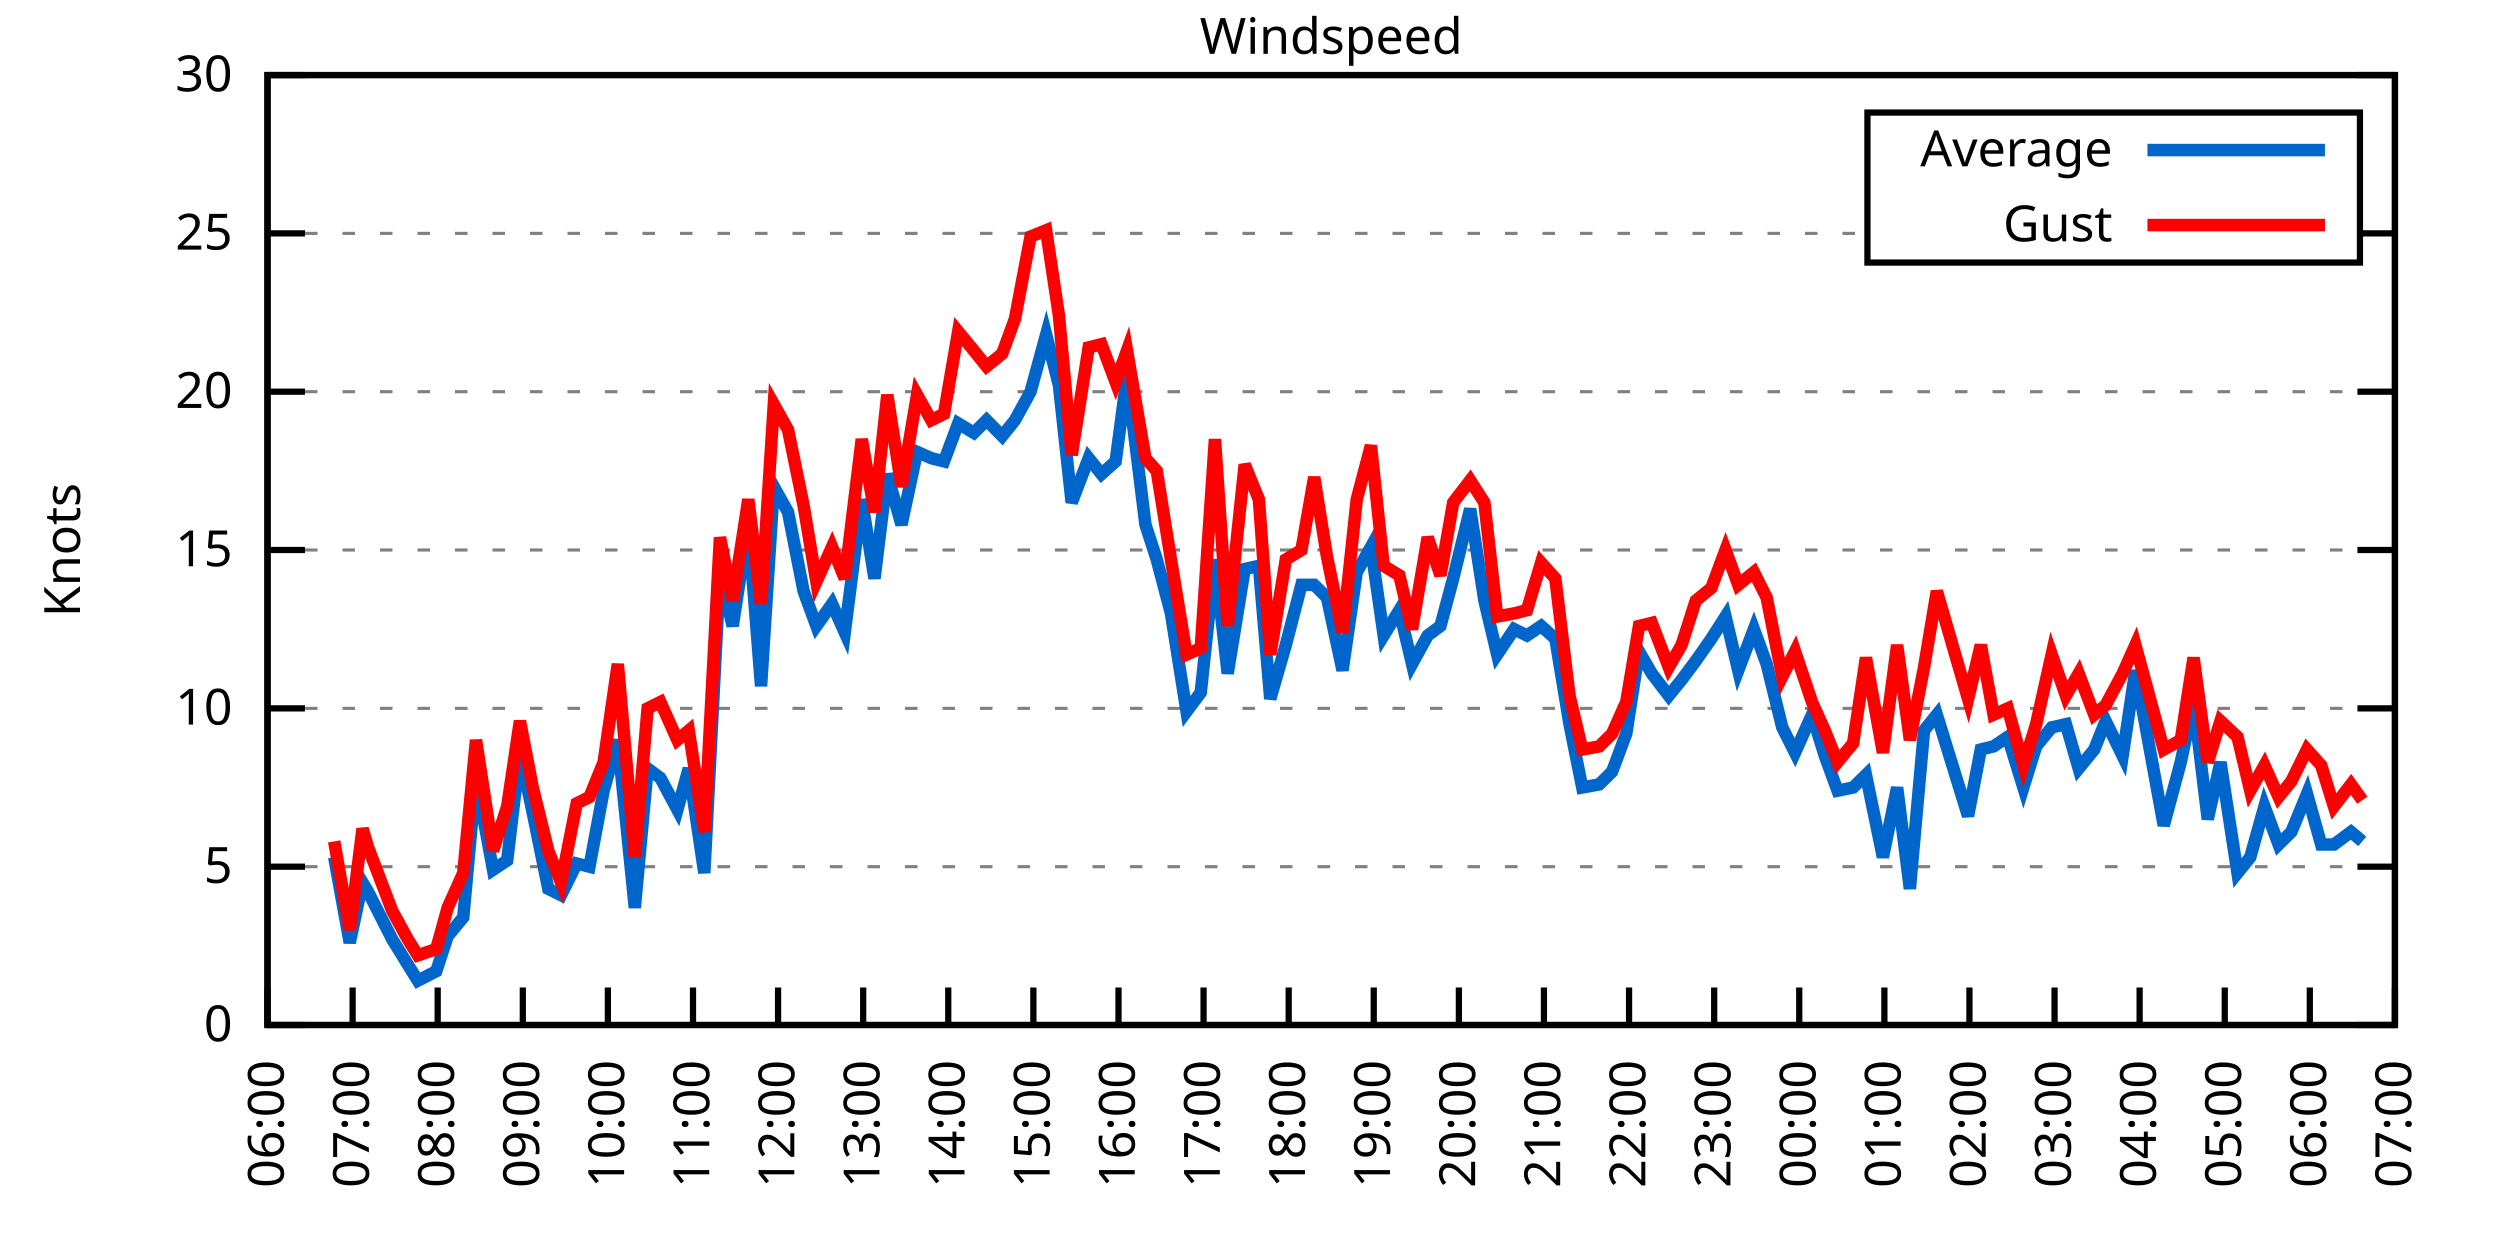
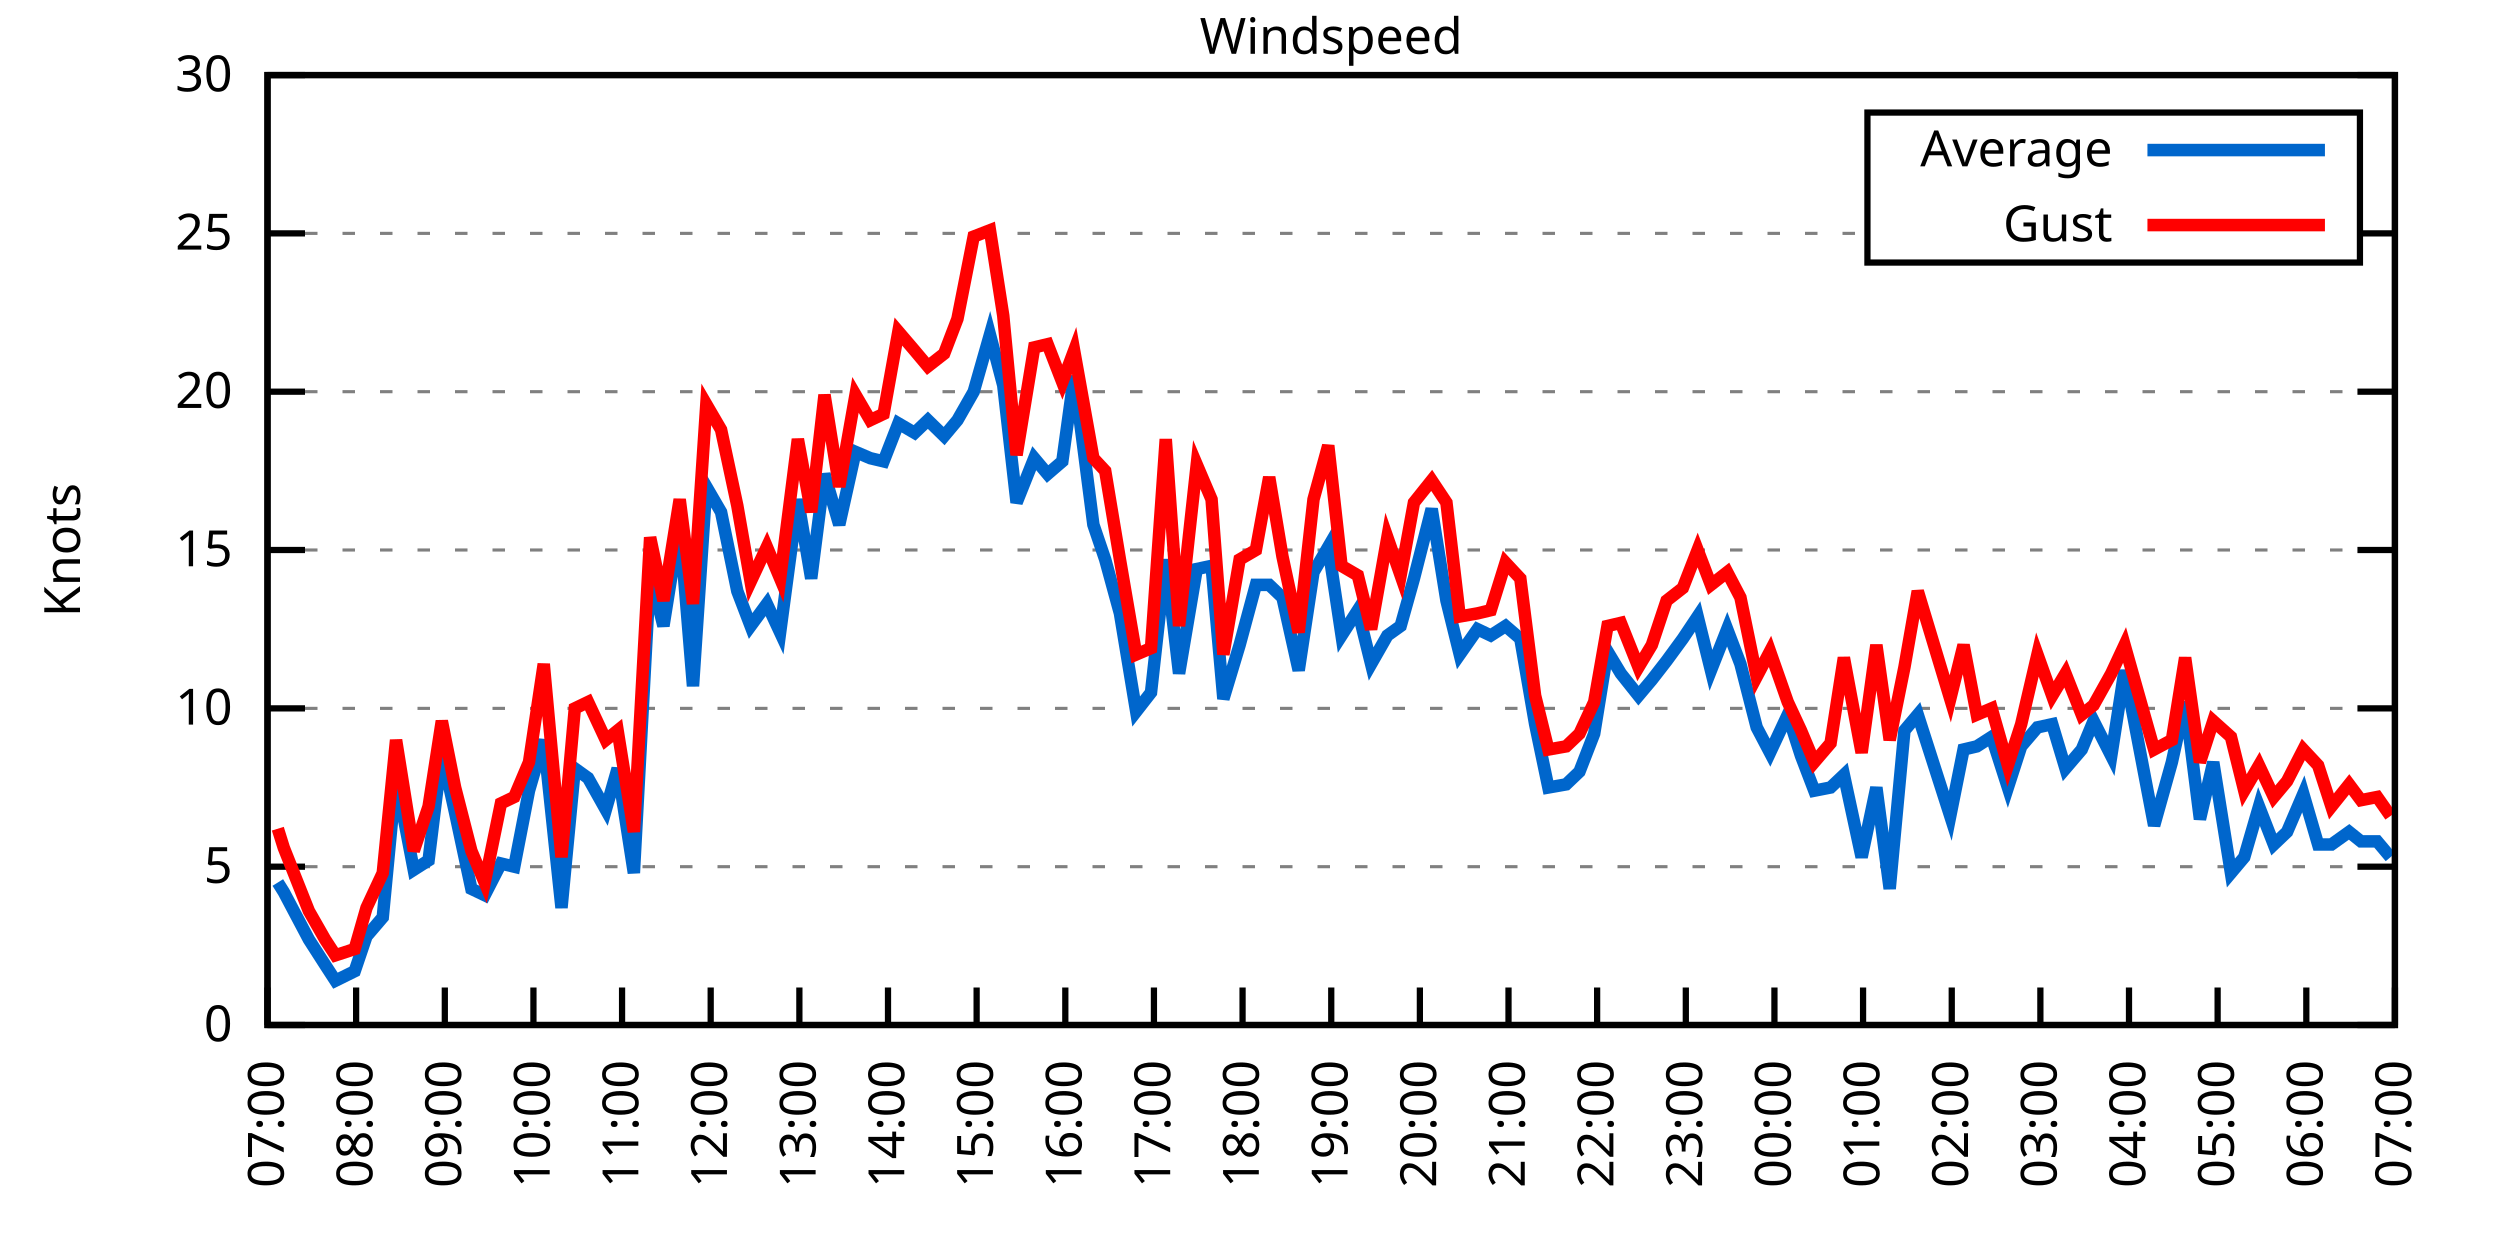
<svg xmlns="http://www.w3.org/2000/svg" xmlns:xlink="http://www.w3.org/1999/xlink" width="400" height="200" viewBox="0 0 400 200">
  <g id="gnuplot_canvas">
    <rect x="0" y="0" width="400" height="200" fill="none" />
    <defs>
      <circle id="gpDot" r="0.5" stroke-width="0.5" stroke="currentColor" />
      <path id="gpPt0" stroke-width="0.333" stroke="currentColor" d="M-1,0 h2 M0,-1 v2" />
      <path id="gpPt1" stroke-width="0.333" stroke="currentColor" d="M-1,-1 L1,1 M1,-1 L-1,1" />
      <path id="gpPt2" stroke-width="0.333" stroke="currentColor" d="M-1,0 L1,0 M0,-1 L0,1 M-1,-1 L1,1 M-1,1 L1,-1" />
      <rect id="gpPt3" stroke-width="0.333" stroke="currentColor" x="-1" y="-1" width="2" height="2" />
      <rect id="gpPt4" stroke-width="0.333" stroke="currentColor" fill="currentColor" x="-1" y="-1" width="2" height="2" />
      <circle id="gpPt5" stroke-width="0.333" stroke="currentColor" cx="0" cy="0" r="1" />
      <use xlink:href="#gpPt5" id="gpPt6" fill="currentColor" stroke="none" />
      <path id="gpPt7" stroke-width="0.333" stroke="currentColor" d="M0,-1.33 L-1.33,0.67 L1.33,0.67 z" />
      <use xlink:href="#gpPt7" id="gpPt8" fill="currentColor" stroke="none" />
      <use xlink:href="#gpPt7" id="gpPt9" stroke="currentColor" transform="rotate(180)" />
      <use xlink:href="#gpPt9" id="gpPt10" fill="currentColor" stroke="none" />
      <use xlink:href="#gpPt3" id="gpPt11" stroke="currentColor" transform="rotate(45)" />
      <use xlink:href="#gpPt11" id="gpPt12" fill="currentColor" stroke="none" />
      <path id="gpPt13" stroke-width="0.333" stroke="currentColor" d="M0,1.330 L1.265,0.411 L0.782,-1.067 L-0.782,-1.076 L-1.265,0.411 z" />
      <use xlink:href="#gpPt13" id="gpPt14" fill="currentColor" stroke="none" />
      <filter id="textbox" filterUnits="objectBoundingBox" x="0" y="0" height="1" width="1">
        <feFlood flood-color="white" flood-opacity="1" result="bgnd" />
        <feComposite in="SourceGraphic" in2="bgnd" operator="atop" />
      </filter>
      <filter id="greybox" filterUnits="objectBoundingBox" x="0" y="0" height="1" width="1">
        <feFlood flood-color="lightgrey" flood-opacity="1" result="grey" />
        <feComposite in="SourceGraphic" in2="grey" operator="atop" />
      </filter>
    </defs>
    <g fill="none" color="white" stroke="currentColor" stroke-width="1.00" stroke-linecap="butt" stroke-linejoin="miter">
</g>
    <g fill="none" color="black" stroke="currentColor" stroke-width="1.00" stroke-linecap="butt" stroke-linejoin="miter">
      <g stroke="none" shape-rendering="crispEdges">
        <polygon fill="rgb(255, 255, 255)" points="42.80,164.00 383.18,164.00 383.18,12.02 42.80,12.02 " />
      </g>
    </g>
    <g fill="none" color="black" stroke="currentColor" stroke-width="1.00" stroke-linecap="butt" stroke-linejoin="miter">
</g>
    <g fill="none" color="black" stroke="black" stroke-width="0.50" stroke-linecap="butt" stroke-linejoin="miter">
</g>
    <g fill="none" color="gray" stroke="currentColor" stroke-width="0.50" stroke-linecap="butt" stroke-linejoin="miter">
      <path stroke="gray" stroke-dasharray="2,4" class="gridline" d="M42.80,164.00 L383.19,164.00  " />
    </g>
    <g fill="none" color="gray" stroke="gray" stroke-width="1.00" stroke-linecap="butt" stroke-linejoin="miter">
</g>
    <g fill="none" color="black" stroke="currentColor" stroke-width="1.00" stroke-linecap="butt" stroke-linejoin="miter">
      <path stroke="black" d="M42.80,164.00 L48.80,164.00 M383.19,164.00 L377.19,164.00  " />
      <g transform="translate(37.20,166.60)" stroke="none" fill="black" font-family="Sans" font-size="8.00" text-anchor="end">
        <text>
          <tspan font-family="Sans"> 0</tspan>
        </text>
      </g>
    </g>
    <g fill="none" color="black" stroke="currentColor" stroke-width="1.00" stroke-linecap="butt" stroke-linejoin="miter">
</g>
    <g fill="none" color="black" stroke="black" stroke-width="0.50" stroke-linecap="butt" stroke-linejoin="miter">
</g>
    <g fill="none" color="gray" stroke="currentColor" stroke-width="0.50" stroke-linecap="butt" stroke-linejoin="miter">
      <path stroke="gray" stroke-dasharray="2,4" class="gridline" d="M42.80,138.67 L383.19,138.67  " />
    </g>
    <g fill="none" color="gray" stroke="gray" stroke-width="1.00" stroke-linecap="butt" stroke-linejoin="miter">
</g>
    <g fill="none" color="black" stroke="currentColor" stroke-width="1.00" stroke-linecap="butt" stroke-linejoin="miter">
      <path stroke="black" d="M42.80,138.67 L48.80,138.67 M383.19,138.67 L377.19,138.67  " />
      <g transform="translate(37.20,141.27)" stroke="none" fill="black" font-family="Sans" font-size="8.00" text-anchor="end">
        <text>
          <tspan font-family="Sans"> 5</tspan>
        </text>
      </g>
    </g>
    <g fill="none" color="black" stroke="currentColor" stroke-width="1.00" stroke-linecap="butt" stroke-linejoin="miter">
</g>
    <g fill="none" color="black" stroke="black" stroke-width="0.50" stroke-linecap="butt" stroke-linejoin="miter">
</g>
    <g fill="none" color="gray" stroke="currentColor" stroke-width="0.50" stroke-linecap="butt" stroke-linejoin="miter">
      <path stroke="gray" stroke-dasharray="2,4" class="gridline" d="M42.80,113.34 L383.19,113.34  " />
    </g>
    <g fill="none" color="gray" stroke="gray" stroke-width="1.00" stroke-linecap="butt" stroke-linejoin="miter">
</g>
    <g fill="none" color="black" stroke="currentColor" stroke-width="1.00" stroke-linecap="butt" stroke-linejoin="miter">
      <path stroke="black" d="M42.80,113.34 L48.80,113.34 M383.19,113.34 L377.19,113.34  " />
      <g transform="translate(37.20,115.94)" stroke="none" fill="black" font-family="Sans" font-size="8.00" text-anchor="end">
        <text>
          <tspan font-family="Sans"> 10</tspan>
        </text>
      </g>
    </g>
    <g fill="none" color="black" stroke="currentColor" stroke-width="1.00" stroke-linecap="butt" stroke-linejoin="miter">
</g>
    <g fill="none" color="black" stroke="black" stroke-width="0.50" stroke-linecap="butt" stroke-linejoin="miter">
</g>
    <g fill="none" color="gray" stroke="currentColor" stroke-width="0.50" stroke-linecap="butt" stroke-linejoin="miter">
      <path stroke="gray" stroke-dasharray="2,4" class="gridline" d="M42.80,88.00 L383.19,88.00  " />
    </g>
    <g fill="none" color="gray" stroke="gray" stroke-width="1.00" stroke-linecap="butt" stroke-linejoin="miter">
</g>
    <g fill="none" color="black" stroke="currentColor" stroke-width="1.00" stroke-linecap="butt" stroke-linejoin="miter">
      <path stroke="black" d="M42.80,88.00 L48.80,88.00 M383.19,88.00 L377.19,88.00  " />
      <g transform="translate(37.20,90.60)" stroke="none" fill="black" font-family="Sans" font-size="8.00" text-anchor="end">
        <text>
          <tspan font-family="Sans"> 15</tspan>
        </text>
      </g>
    </g>
    <g fill="none" color="black" stroke="currentColor" stroke-width="1.00" stroke-linecap="butt" stroke-linejoin="miter">
</g>
    <g fill="none" color="black" stroke="black" stroke-width="0.50" stroke-linecap="butt" stroke-linejoin="miter">
</g>
    <g fill="none" color="gray" stroke="currentColor" stroke-width="0.50" stroke-linecap="butt" stroke-linejoin="miter">
      <path stroke="gray" stroke-dasharray="2,4" class="gridline" d="M42.80,62.67 L383.19,62.67  " />
    </g>
    <g fill="none" color="gray" stroke="gray" stroke-width="1.00" stroke-linecap="butt" stroke-linejoin="miter">
</g>
    <g fill="none" color="black" stroke="currentColor" stroke-width="1.00" stroke-linecap="butt" stroke-linejoin="miter">
      <path stroke="black" d="M42.80,62.67 L48.80,62.67 M383.19,62.67 L377.19,62.67  " />
      <g transform="translate(37.20,65.27)" stroke="none" fill="black" font-family="Sans" font-size="8.00" text-anchor="end">
        <text>
          <tspan font-family="Sans"> 20</tspan>
        </text>
      </g>
    </g>
    <g fill="none" color="black" stroke="currentColor" stroke-width="1.00" stroke-linecap="butt" stroke-linejoin="miter">
</g>
    <g fill="none" color="black" stroke="black" stroke-width="0.50" stroke-linecap="butt" stroke-linejoin="miter">
</g>
    <g fill="none" color="gray" stroke="currentColor" stroke-width="0.50" stroke-linecap="butt" stroke-linejoin="miter">
      <path stroke="gray" stroke-dasharray="2,4" class="gridline" d="M42.80,37.34 L298.79,37.34 M377.59,37.34 L383.19,37.34  " />
    </g>
    <g fill="none" color="gray" stroke="gray" stroke-width="1.00" stroke-linecap="butt" stroke-linejoin="miter">
</g>
    <g fill="none" color="black" stroke="currentColor" stroke-width="1.00" stroke-linecap="butt" stroke-linejoin="miter">
      <path stroke="black" d="M42.80,37.34 L48.80,37.34 M383.19,37.34 L377.19,37.34  " />
      <g transform="translate(37.20,39.94)" stroke="none" fill="black" font-family="Sans" font-size="8.00" text-anchor="end">
        <text>
          <tspan font-family="Sans"> 25</tspan>
        </text>
      </g>
    </g>
    <g fill="none" color="black" stroke="currentColor" stroke-width="1.00" stroke-linecap="butt" stroke-linejoin="miter">
</g>
    <g fill="none" color="black" stroke="black" stroke-width="0.50" stroke-linecap="butt" stroke-linejoin="miter">
</g>
    <g fill="none" color="gray" stroke="currentColor" stroke-width="0.50" stroke-linecap="butt" stroke-linejoin="miter">
      <path stroke="gray" stroke-dasharray="2,4" class="gridline" d="M42.80,12.01 L383.19,12.01  " />
    </g>
    <g fill="none" color="gray" stroke="gray" stroke-width="1.00" stroke-linecap="butt" stroke-linejoin="miter">
</g>
    <g fill="none" color="black" stroke="currentColor" stroke-width="1.00" stroke-linecap="butt" stroke-linejoin="miter">
      <path stroke="black" d="M42.80,12.01 L48.80,12.01 M383.19,12.01 L377.19,12.01  " />
      <g transform="translate(37.20,14.61)" stroke="none" fill="black" font-family="Sans" font-size="8.00" text-anchor="end">
        <text>
          <tspan font-family="Sans"> 30</tspan>
        </text>
      </g>
    </g>
    <g fill="none" color="black" stroke="currentColor" stroke-width="1.00" stroke-linecap="butt" stroke-linejoin="miter">
      <path stroke="black" d="M42.80,164.00 L42.80,158.00  " />
      <g transform="translate(45.40,169.60) rotate(270.00)" stroke="none" fill="black" font-family="Sans" font-size="8.00" text-anchor="end">
        <text>
-           <tspan font-family="Sans">06:00</tspan>
-         </text>
-       </g>
-     </g>
-     <g fill="none" color="black" stroke="currentColor" stroke-width="1.00" stroke-linecap="butt" stroke-linejoin="miter">
-       <path stroke="black" d="M56.42,164.00 L56.42,158.00  " />
-       <g transform="translate(59.02,169.60) rotate(270.00)" stroke="none" fill="black" font-family="Sans" font-size="8.00" text-anchor="end">
-         <text>
          <tspan font-family="Sans">07:00</tspan>
        </text>
      </g>
    </g>
    <g fill="none" color="black" stroke="currentColor" stroke-width="1.00" stroke-linecap="butt" stroke-linejoin="miter">
-       <path stroke="black" d="M70.03,164.00 L70.03,158.00  " />
-       <g transform="translate(72.63,169.60) rotate(270.00)" stroke="none" fill="black" font-family="Sans" font-size="8.00" text-anchor="end">
+       <path stroke="black" d="M56.98,164.00 L56.98,158.00  " />
+       <g transform="translate(59.58,169.60) rotate(270.00)" stroke="none" fill="black" font-family="Sans" font-size="8.00" text-anchor="end">
        <text>
          <tspan font-family="Sans">08:00</tspan>
        </text>
      </g>
    </g>
    <g fill="none" color="black" stroke="currentColor" stroke-width="1.00" stroke-linecap="butt" stroke-linejoin="miter">
-       <path stroke="black" d="M83.65,164.00 L83.65,158.00  " />
-       <g transform="translate(86.25,169.60) rotate(270.00)" stroke="none" fill="black" font-family="Sans" font-size="8.00" text-anchor="end">
+       <path stroke="black" d="M71.17,164.00 L71.17,158.00  " />
+       <g transform="translate(73.77,169.60) rotate(270.00)" stroke="none" fill="black" font-family="Sans" font-size="8.00" text-anchor="end">
        <text>
          <tspan font-family="Sans">09:00</tspan>
        </text>
      </g>
    </g>
    <g fill="none" color="black" stroke="currentColor" stroke-width="1.00" stroke-linecap="butt" stroke-linejoin="miter">
-       <path stroke="black" d="M97.26,164.00 L97.26,158.00  " />
-       <g transform="translate(99.86,169.60) rotate(270.00)" stroke="none" fill="black" font-family="Sans" font-size="8.00" text-anchor="end">
+       <path stroke="black" d="M85.35,164.00 L85.35,158.00  " />
+       <g transform="translate(87.95,169.60) rotate(270.00)" stroke="none" fill="black" font-family="Sans" font-size="8.00" text-anchor="end">
        <text>
          <tspan font-family="Sans">10:00</tspan>
        </text>
      </g>
    </g>
    <g fill="none" color="black" stroke="currentColor" stroke-width="1.00" stroke-linecap="butt" stroke-linejoin="miter">
-       <path stroke="black" d="M110.88,164.00 L110.88,158.00  " />
-       <g transform="translate(113.48,169.60) rotate(270.00)" stroke="none" fill="black" font-family="Sans" font-size="8.00" text-anchor="end">
+       <path stroke="black" d="M99.53,164.00 L99.53,158.00  " />
+       <g transform="translate(102.13,169.60) rotate(270.00)" stroke="none" fill="black" font-family="Sans" font-size="8.00" text-anchor="end">
        <text>
          <tspan font-family="Sans">11:00</tspan>
        </text>
      </g>
    </g>
    <g fill="none" color="black" stroke="currentColor" stroke-width="1.00" stroke-linecap="butt" stroke-linejoin="miter">
-       <path stroke="black" d="M124.49,164.00 L124.49,158.00  " />
-       <g transform="translate(127.09,169.60) rotate(270.00)" stroke="none" fill="black" font-family="Sans" font-size="8.00" text-anchor="end">
+       <path stroke="black" d="M113.71,164.00 L113.71,158.00  " />
+       <g transform="translate(116.31,169.60) rotate(270.00)" stroke="none" fill="black" font-family="Sans" font-size="8.00" text-anchor="end">
        <text>
          <tspan font-family="Sans">12:00</tspan>
        </text>
      </g>
    </g>
    <g fill="none" color="black" stroke="currentColor" stroke-width="1.00" stroke-linecap="butt" stroke-linejoin="miter">
-       <path stroke="black" d="M138.11,164.00 L138.11,158.00  " />
-       <g transform="translate(140.71,169.60) rotate(270.00)" stroke="none" fill="black" font-family="Sans" font-size="8.00" text-anchor="end">
+       <path stroke="black" d="M127.90,164.00 L127.90,158.00  " />
+       <g transform="translate(130.50,169.60) rotate(270.00)" stroke="none" fill="black" font-family="Sans" font-size="8.00" text-anchor="end">
        <text>
          <tspan font-family="Sans">13:00</tspan>
        </text>
      </g>
    </g>
    <g fill="none" color="black" stroke="currentColor" stroke-width="1.00" stroke-linecap="butt" stroke-linejoin="miter">
-       <path stroke="black" d="M151.72,164.00 L151.72,158.00  " />
-       <g transform="translate(154.32,169.60) rotate(270.00)" stroke="none" fill="black" font-family="Sans" font-size="8.00" text-anchor="end">
+       <path stroke="black" d="M142.08,164.00 L142.08,158.00  " />
+       <g transform="translate(144.68,169.60) rotate(270.00)" stroke="none" fill="black" font-family="Sans" font-size="8.00" text-anchor="end">
        <text>
          <tspan font-family="Sans">14:00</tspan>
        </text>
      </g>
    </g>
    <g fill="none" color="black" stroke="currentColor" stroke-width="1.00" stroke-linecap="butt" stroke-linejoin="miter">
-       <path stroke="black" d="M165.34,164.00 L165.34,158.00  " />
-       <g transform="translate(167.94,169.60) rotate(270.00)" stroke="none" fill="black" font-family="Sans" font-size="8.00" text-anchor="end">
+       <path stroke="black" d="M156.26,164.00 L156.26,158.00  " />
+       <g transform="translate(158.86,169.60) rotate(270.00)" stroke="none" fill="black" font-family="Sans" font-size="8.00" text-anchor="end">
        <text>
          <tspan font-family="Sans">15:00</tspan>
        </text>
      </g>
    </g>
    <g fill="none" color="black" stroke="currentColor" stroke-width="1.00" stroke-linecap="butt" stroke-linejoin="miter">
-       <path stroke="black" d="M178.96,164.00 L178.96,158.00  " />
-       <g transform="translate(181.56,169.60) rotate(270.00)" stroke="none" fill="black" font-family="Sans" font-size="8.00" text-anchor="end">
+       <path stroke="black" d="M170.45,164.00 L170.45,158.00  " />
+       <g transform="translate(173.05,169.60) rotate(270.00)" stroke="none" fill="black" font-family="Sans" font-size="8.00" text-anchor="end">
        <text>
          <tspan font-family="Sans">16:00</tspan>
        </text>
      </g>
    </g>
    <g fill="none" color="black" stroke="currentColor" stroke-width="1.00" stroke-linecap="butt" stroke-linejoin="miter">
-       <path stroke="black" d="M192.57,164.00 L192.57,158.00  " />
-       <g transform="translate(195.17,169.60) rotate(270.00)" stroke="none" fill="black" font-family="Sans" font-size="8.00" text-anchor="end">
+       <path stroke="black" d="M184.63,164.00 L184.63,158.00  " />
+       <g transform="translate(187.23,169.60) rotate(270.00)" stroke="none" fill="black" font-family="Sans" font-size="8.00" text-anchor="end">
        <text>
          <tspan font-family="Sans">17:00</tspan>
        </text>
      </g>
    </g>
    <g fill="none" color="black" stroke="currentColor" stroke-width="1.00" stroke-linecap="butt" stroke-linejoin="miter">
-       <path stroke="black" d="M206.19,164.00 L206.19,158.00  " />
-       <g transform="translate(208.79,169.60) rotate(270.00)" stroke="none" fill="black" font-family="Sans" font-size="8.00" text-anchor="end">
+       <path stroke="black" d="M198.81,164.00 L198.81,158.00  " />
+       <g transform="translate(201.41,169.60) rotate(270.00)" stroke="none" fill="black" font-family="Sans" font-size="8.00" text-anchor="end">
        <text>
          <tspan font-family="Sans">18:00</tspan>
        </text>
      </g>
    </g>
    <g fill="none" color="black" stroke="currentColor" stroke-width="1.00" stroke-linecap="butt" stroke-linejoin="miter">
-       <path stroke="black" d="M219.80,164.00 L219.80,158.00  " />
-       <g transform="translate(222.40,169.60) rotate(270.00)" stroke="none" fill="black" font-family="Sans" font-size="8.00" text-anchor="end">
+       <path stroke="black" d="M213.00,164.00 L213.00,158.00  " />
+       <g transform="translate(215.60,169.60) rotate(270.00)" stroke="none" fill="black" font-family="Sans" font-size="8.00" text-anchor="end">
        <text>
          <tspan font-family="Sans">19:00</tspan>
        </text>
      </g>
    </g>
    <g fill="none" color="black" stroke="currentColor" stroke-width="1.00" stroke-linecap="butt" stroke-linejoin="miter">
-       <path stroke="black" d="M233.42,164.00 L233.42,158.00  " />
-       <g transform="translate(236.02,169.60) rotate(270.00)" stroke="none" fill="black" font-family="Sans" font-size="8.00" text-anchor="end">
+       <path stroke="black" d="M227.18,164.00 L227.18,158.00  " />
+       <g transform="translate(229.78,169.60) rotate(270.00)" stroke="none" fill="black" font-family="Sans" font-size="8.00" text-anchor="end">
        <text>
          <tspan font-family="Sans">20:00</tspan>
        </text>
      </g>
    </g>
    <g fill="none" color="black" stroke="currentColor" stroke-width="1.00" stroke-linecap="butt" stroke-linejoin="miter">
-       <path stroke="black" d="M247.03,164.00 L247.03,158.00  " />
-       <g transform="translate(249.63,169.60) rotate(270.00)" stroke="none" fill="black" font-family="Sans" font-size="8.00" text-anchor="end">
+       <path stroke="black" d="M241.36,164.00 L241.36,158.00  " />
+       <g transform="translate(243.96,169.60) rotate(270.00)" stroke="none" fill="black" font-family="Sans" font-size="8.00" text-anchor="end">
        <text>
          <tspan font-family="Sans">21:00</tspan>
        </text>
      </g>
    </g>
    <g fill="none" color="black" stroke="currentColor" stroke-width="1.00" stroke-linecap="butt" stroke-linejoin="miter">
-       <path stroke="black" d="M260.65,164.00 L260.65,158.00  " />
-       <g transform="translate(263.25,169.60) rotate(270.00)" stroke="none" fill="black" font-family="Sans" font-size="8.00" text-anchor="end">
+       <path stroke="black" d="M255.54,164.00 L255.54,158.00  " />
+       <g transform="translate(258.14,169.60) rotate(270.00)" stroke="none" fill="black" font-family="Sans" font-size="8.00" text-anchor="end">
        <text>
          <tspan font-family="Sans">22:00</tspan>
        </text>
      </g>
    </g>
    <g fill="none" color="black" stroke="currentColor" stroke-width="1.00" stroke-linecap="butt" stroke-linejoin="miter">
-       <path stroke="black" d="M274.27,164.00 L274.27,158.00  " />
-       <g transform="translate(276.87,169.60) rotate(270.00)" stroke="none" fill="black" font-family="Sans" font-size="8.00" text-anchor="end">
+       <path stroke="black" d="M269.73,164.00 L269.73,158.00  " />
+       <g transform="translate(272.33,169.60) rotate(270.00)" stroke="none" fill="black" font-family="Sans" font-size="8.00" text-anchor="end">
        <text>
          <tspan font-family="Sans">23:00</tspan>
        </text>
      </g>
    </g>
    <g fill="none" color="black" stroke="currentColor" stroke-width="1.00" stroke-linecap="butt" stroke-linejoin="miter">
-       <path stroke="black" d="M287.88,164.00 L287.88,158.00  " />
-       <g transform="translate(290.48,169.60) rotate(270.00)" stroke="none" fill="black" font-family="Sans" font-size="8.00" text-anchor="end">
+       <path stroke="black" d="M283.91,164.00 L283.91,158.00  " />
+       <g transform="translate(286.51,169.60) rotate(270.00)" stroke="none" fill="black" font-family="Sans" font-size="8.00" text-anchor="end">
        <text>
          <tspan font-family="Sans">00:00</tspan>
        </text>
      </g>
    </g>
    <g fill="none" color="black" stroke="currentColor" stroke-width="1.00" stroke-linecap="butt" stroke-linejoin="miter">
-       <path stroke="black" d="M301.50,164.00 L301.50,158.00  " />
-       <g transform="translate(304.10,169.60) rotate(270.00)" stroke="none" fill="black" font-family="Sans" font-size="8.00" text-anchor="end">
+       <path stroke="black" d="M298.09,164.00 L298.09,158.00  " />
+       <g transform="translate(300.69,169.60) rotate(270.00)" stroke="none" fill="black" font-family="Sans" font-size="8.00" text-anchor="end">
        <text>
          <tspan font-family="Sans">01:00</tspan>
        </text>
      </g>
    </g>
    <g fill="none" color="black" stroke="currentColor" stroke-width="1.00" stroke-linecap="butt" stroke-linejoin="miter">
-       <path stroke="black" d="M315.11,164.00 L315.11,158.00  " />
-       <g transform="translate(317.71,169.60) rotate(270.00)" stroke="none" fill="black" font-family="Sans" font-size="8.00" text-anchor="end">
+       <path stroke="black" d="M312.28,164.00 L312.28,158.00  " />
+       <g transform="translate(314.88,169.60) rotate(270.00)" stroke="none" fill="black" font-family="Sans" font-size="8.00" text-anchor="end">
        <text>
          <tspan font-family="Sans">02:00</tspan>
        </text>
      </g>
    </g>
    <g fill="none" color="black" stroke="currentColor" stroke-width="1.00" stroke-linecap="butt" stroke-linejoin="miter">
-       <path stroke="black" d="M328.73,164.00 L328.73,158.00  " />
-       <g transform="translate(331.33,169.60) rotate(270.00)" stroke="none" fill="black" font-family="Sans" font-size="8.00" text-anchor="end">
+       <path stroke="black" d="M326.46,164.00 L326.46,158.00  " />
+       <g transform="translate(329.06,169.60) rotate(270.00)" stroke="none" fill="black" font-family="Sans" font-size="8.00" text-anchor="end">
        <text>
          <tspan font-family="Sans">03:00</tspan>
        </text>
      </g>
    </g>
    <g fill="none" color="black" stroke="currentColor" stroke-width="1.00" stroke-linecap="butt" stroke-linejoin="miter">
-       <path stroke="black" d="M342.34,164.00 L342.34,158.00  " />
-       <g transform="translate(344.94,169.60) rotate(270.00)" stroke="none" fill="black" font-family="Sans" font-size="8.00" text-anchor="end">
+       <path stroke="black" d="M340.64,164.00 L340.64,158.00  " />
+       <g transform="translate(343.24,169.60) rotate(270.00)" stroke="none" fill="black" font-family="Sans" font-size="8.00" text-anchor="end">
        <text>
          <tspan font-family="Sans">04:00</tspan>
        </text>
      </g>
    </g>
    <g fill="none" color="black" stroke="currentColor" stroke-width="1.00" stroke-linecap="butt" stroke-linejoin="miter">
-       <path stroke="black" d="M355.96,164.00 L355.96,158.00  " />
-       <g transform="translate(358.56,169.60) rotate(270.00)" stroke="none" fill="black" font-family="Sans" font-size="8.00" text-anchor="end">
+       <path stroke="black" d="M354.82,164.00 L354.82,158.00  " />
+       <g transform="translate(357.42,169.60) rotate(270.00)" stroke="none" fill="black" font-family="Sans" font-size="8.00" text-anchor="end">
        <text>
          <tspan font-family="Sans">05:00</tspan>
        </text>
      </g>
    </g>
    <g fill="none" color="black" stroke="currentColor" stroke-width="1.00" stroke-linecap="butt" stroke-linejoin="miter">
-       <path stroke="black" d="M369.57,164.00 L369.57,158.00  " />
-       <g transform="translate(372.17,169.60) rotate(270.00)" stroke="none" fill="black" font-family="Sans" font-size="8.00" text-anchor="end">
+       <path stroke="black" d="M369.01,164.00 L369.01,158.00  " />
+       <g transform="translate(371.61,169.60) rotate(270.00)" stroke="none" fill="black" font-family="Sans" font-size="8.00" text-anchor="end">
        <text>
          <tspan font-family="Sans">06:00</tspan>
        </text>
      </g>
    </g>
    <g fill="none" color="black" stroke="currentColor" stroke-width="1.00" stroke-linecap="butt" stroke-linejoin="miter">
      <path stroke="black" d="M383.19,164.00 L383.19,158.00  " />
      <g transform="translate(385.79,169.60) rotate(270.00)" stroke="none" fill="black" font-family="Sans" font-size="8.00" text-anchor="end">
        <text>
          <tspan font-family="Sans">07:00</tspan>
        </text>
      </g>
    </g>
    <g fill="none" color="black" stroke="currentColor" stroke-width="1.00" stroke-linecap="butt" stroke-linejoin="miter">
</g>
    <g fill="none" color="black" stroke="currentColor" stroke-width="1.00" stroke-linecap="butt" stroke-linejoin="miter">
      <path stroke="black" d="M42.80,12.01 L42.80,164.00 L383.19,164.00 L383.19,12.01 L42.80,12.01 Z  " />
    </g>
    <g fill="none" color="black" stroke="currentColor" stroke-width="1.00" stroke-linecap="butt" stroke-linejoin="miter">
</g>
    <g fill="none" color="black" stroke="currentColor" stroke-width="1.00" stroke-linecap="butt" stroke-linejoin="miter">
      <path stroke="black" d="M298.79,42.01 L298.79,18.01 L377.59,18.01 L377.59,42.01 L298.79,42.01 Z  " />
    </g>
    <g id="Windspeed_plot_1">
      <g fill="none" color="white" stroke="black" stroke-width="2.00" stroke-linecap="butt" stroke-linejoin="miter">
</g>
      <g fill="none" color="black" stroke="currentColor" stroke-width="2.00" stroke-linecap="butt" stroke-linejoin="miter">
        <g transform="translate(337.99,26.61)" stroke="none" fill="black" font-family="Sans" font-size="8.00" text-anchor="end">
          <text>
            <tspan font-family="Sans">Average</tspan>
          </text>
        </g>
      </g>
      <g fill="none" color="black" stroke="currentColor" stroke-width="2.00" stroke-linecap="butt" stroke-linejoin="miter">
-         <path stroke="rgb(  0, 102, 204)" d="M343.59,24.01 L371.99,24.01 M53.47,137.15 L55.96,150.83 L58.00,141.20 L58.91,142.72 L62.77,150.32 L65.27,154.37   L66.85,156.91 L69.80,155.39 L71.62,149.81 L74.12,146.77 L76.16,124.48 L78.88,139.17 L81.15,137.66 L83.19,120.43   L85.24,130.06 L87.73,142.21 L89.77,143.23 L92.27,138.16 L94.31,138.67 L96.58,126.51 L98.85,118.40 L101.57,145.25   L103.62,122.96 L105.66,124.48 L108.38,129.55 L110.20,122.96 L112.69,139.68 L115.19,91.55 L117.23,100.16 L119.73,83.95   L121.77,109.79 L123.81,77.87 L126.08,81.93 L128.58,94.59 L130.62,100.16 L133.12,96.62 L135.16,101.18 L137.88,79.90   L139.92,92.56 L141.97,75.85 L144.24,83.95 L146.73,72.30 L149.00,73.31 L151.04,73.82 L153.31,67.74 L155.81,69.26   L157.85,67.23 L160.35,69.77 L162.39,67.23 L164.89,62.67 L167.38,53.55 L169.43,61.66 L171.47,80.41 L174.19,73.31   L176.23,75.85 L178.50,73.82 L180.32,60.14 L183.27,83.95 L185.08,89.52 L187.35,98.14 L189.85,113.84 L192.12,110.80   L194.39,89.52 L196.43,107.76 L199.15,91.04 L201.42,90.54 L203.24,111.82 L205.73,103.20 L208.23,93.58 L210.27,93.58   L212.31,95.60 L214.81,107.26 L217.08,91.55 L219.35,87.50 L221.39,101.68 L223.89,97.63 L225.93,106.24 L228.43,101.68   L230.47,100.16 L232.51,92.56 L235.23,81.42 L237.50,96.11 L239.55,104.72 L242.27,100.67 L244.31,101.68 L246.58,100.16   L248.85,102.19 L251.12,115.87 L253.16,126.00 L255.88,125.50 L257.93,123.47 L260.20,117.39 L262.24,104.22 L264.28,107.76   L267.00,111.31 L269.05,108.78 L271.32,105.74 L273.81,102.19 L276.08,98.64 L278.12,107.26 L280.62,100.67 L282.66,106.24   L285.16,116.38 L287.20,120.43 L289.92,114.35 L291.97,120.94 L294.01,126.51 L296.50,126.00 L298.55,123.98 L301.27,137.15   L303.54,126.00 L305.58,142.21 L307.85,116.88 L309.89,114.35 L314.89,130.56 L316.93,119.92 L318.97,119.42 L321.24,117.90   L323.74,126.00 L325.78,119.42 L328.27,116.38 L330.54,115.87 L332.59,122.96 L335.08,119.92 L336.90,115.36 L339.62,120.94   L341.66,107.26 L346.20,132.08 L348.92,121.95 L350.97,112.32 L353.24,131.07 L355.28,121.95 L358.00,139.68 L360.04,137.15   L362.31,129.04 L364.58,135.12 L366.62,133.10 L369.12,127.02 L371.39,135.12 L373.43,135.12 L376.16,133.10 L377.97,134.62    " />
+         <path stroke="rgb(  0, 102, 204)" d="M343.59,24.01 L371.99,24.01 M44.45,141.20 L45.40,142.72 L49.42,150.32 L52.02,154.37 L53.67,156.91 L56.75,155.39   L58.64,149.81 L61.24,146.77 L63.37,124.48 L66.20,139.17 L68.57,137.66 L70.69,120.43 L72.82,130.06 L75.42,142.21   L77.55,143.23 L80.15,138.16 L82.28,138.67 L84.64,126.51 L87.00,118.40 L89.84,145.25 L91.97,122.96 L94.09,124.48   L96.93,129.55 L98.82,122.96 L101.42,139.68 L104.02,91.55 L106.15,100.16 L108.75,83.95 L110.88,109.79 L113.01,77.87   L115.37,81.93 L117.97,94.59 L120.10,100.16 L122.70,96.62 L124.82,101.18 L127.66,79.90 L129.79,92.56 L131.92,75.85   L134.28,83.95 L136.88,72.30 L139.24,73.31 L141.37,73.82 L143.74,67.74 L146.34,69.26 L148.46,67.23 L151.06,69.77   L153.19,67.23 L155.79,62.67 L158.39,53.55 L160.52,61.66 L162.65,80.41 L165.48,73.31 L167.61,75.85 L169.97,73.82   L171.86,60.14 L174.94,83.95 L176.83,89.52 L179.19,98.14 L181.79,113.84 L184.16,110.80 L186.52,89.52 L188.65,107.76   L191.48,91.04 L193.85,90.54 L195.74,111.82 L198.34,103.20 L200.94,93.58 L203.07,93.58 L205.19,95.60 L207.79,107.26   L210.16,91.55 L212.52,87.50 L214.65,101.68 L217.25,97.63 L219.38,106.24 L221.98,101.68 L224.10,100.16 L226.23,92.56   L229.07,81.42 L231.43,96.11 L233.56,104.72 L236.40,100.67 L238.52,101.68 L240.89,100.16 L243.25,102.19 L245.62,115.87   L247.74,126.00 L250.58,125.50 L252.71,123.47 L255.07,117.39 L257.20,104.22 L259.33,107.76 L262.16,111.31 L264.29,108.78   L266.65,105.74 L269.25,102.19 L271.62,98.64 L273.75,107.26 L276.35,100.67 L278.47,106.24 L281.07,116.38 L283.20,120.43   L286.04,114.35 L288.16,120.94 L290.29,126.51 L292.89,126.00 L295.02,123.98 L297.86,137.15 L300.22,126.00 L302.35,142.21   L304.71,116.88 L306.84,114.35 L312.04,130.56 L314.17,119.92 L316.29,119.42 L318.66,117.90 L321.26,126.00 L323.39,119.42   L325.99,116.38 L328.35,115.87 L330.48,122.96 L333.08,119.92 L334.97,115.36 L337.80,120.94 L339.93,107.26 L344.66,132.08   L347.50,121.95 L349.62,112.32 L351.99,131.07 L354.12,121.95 L356.95,139.68 L359.08,137.15 L361.44,129.04 L363.81,135.12   L365.93,133.10 L368.53,127.02 L370.90,135.12 L373.03,135.12 L375.86,133.10 L377.75,134.62 L380.35,134.62 L382.48,137.15    " />
      </g>
    </g>
    <g id="Windspeed_plot_2">
      <g fill="none" color="black" stroke="currentColor" stroke-width="2.00" stroke-linecap="butt" stroke-linejoin="miter">
        <g transform="translate(337.99,38.61)" stroke="none" fill="black" font-family="Sans" font-size="8.00" text-anchor="end">
          <text>
            <tspan font-family="Sans">Gust</tspan>
          </text>
        </g>
      </g>
      <g fill="none" color="black" stroke="currentColor" stroke-width="2.00" stroke-linecap="butt" stroke-linejoin="miter">
-         <path stroke="rgb(255,   0,   0)" d="M343.59,36.01 L371.99,36.01 M53.47,134.62 L55.96,148.80 L58.00,132.59 L58.91,135.63 L62.77,145.76 L65.27,150.32   L66.85,152.85 L69.80,151.84 L71.62,145.25 L74.12,139.68 L76.16,118.40 L78.88,136.14 L81.15,129.04 L83.19,115.36   L85.24,126.00 L87.73,136.14 L89.77,141.20 L92.27,128.54 L94.31,127.52 L96.58,121.95 L98.85,106.24 L101.57,137.15   L103.62,113.34 L105.66,112.32 L108.38,118.40 L110.20,116.88 L112.69,133.10 L115.19,85.98 L117.23,96.11 L119.73,79.90   L121.77,96.62 L123.81,64.70 L126.08,68.75 L128.58,80.91 L130.62,93.07 L133.12,87.50 L135.16,92.56 L137.88,70.27   L139.92,81.93 L141.97,63.18 L144.24,77.87 L146.73,63.18 L149.00,67.23 L151.04,66.22 L153.31,53.05 L155.81,56.09   L157.85,58.62 L160.35,56.59 L162.39,51.02 L164.89,37.85 L167.38,36.84 L169.43,50.51 L171.47,72.81 L174.19,55.58   L176.23,55.07 L178.50,61.15 L180.32,56.09 L183.27,73.31 L185.08,75.34 L187.35,89.52 L189.85,104.72 L192.12,103.71   L194.39,70.27 L196.43,100.16 L199.15,74.33 L201.42,79.90 L203.24,104.72 L205.73,89.52 L208.23,88.00 L210.27,76.35   L212.31,89.02 L214.81,101.18 L217.08,79.90 L219.35,71.29 L221.39,90.54 L223.89,92.06 L225.93,100.67 L228.43,85.98   L230.47,92.06 L232.51,80.41 L235.23,76.86 L237.50,80.41 L239.55,98.64 L242.27,98.14 L244.31,97.63 L246.58,90.03   L248.85,92.56 L251.12,111.31 L253.16,119.92 L255.88,119.42 L257.93,117.39 L260.20,112.32 L262.24,100.16 L264.28,99.66   L267.00,106.75 L269.05,103.20 L271.32,96.11 L273.81,94.08 L276.08,88.00 L278.12,93.58 L280.62,91.55 L282.66,95.60   L285.16,108.27 L287.20,104.22 L289.92,112.32 L291.97,116.88 L294.01,121.95 L296.50,118.91 L298.55,105.23 L301.27,120.43   L303.54,103.20 L305.58,118.40 L307.85,106.75 L309.89,94.59 L314.89,111.82 L316.93,103.20 L318.97,114.35 L321.24,113.34   L323.74,122.46 L325.78,115.87 L328.27,104.72 L330.54,111.31 L332.59,107.76 L335.08,114.35 L336.90,112.83 L339.62,107.76   L341.66,103.20 L346.20,119.92 L348.92,118.40 L350.97,105.23 L353.24,121.95 L355.28,115.36 L358.00,117.90 L360.04,126.51   L362.31,122.46 L364.58,127.52 L366.62,124.99 L369.12,119.92 L371.39,122.46 L373.43,129.04 L376.16,125.50 L377.97,128.03    " />
+         <path stroke="rgb(255,   0,   0)" d="M343.59,36.01 L371.99,36.01 M44.45,132.59 L45.40,135.63 L49.42,145.76 L52.02,150.32 L53.67,152.85 L56.75,151.84   L58.64,145.25 L61.24,139.68 L63.37,118.40 L66.20,136.14 L68.57,129.04 L70.69,115.36 L72.82,126.00 L75.42,136.14   L77.55,141.20 L80.15,128.54 L82.28,127.52 L84.64,121.95 L87.00,106.24 L89.84,137.15 L91.97,113.34 L94.09,112.32   L96.93,118.40 L98.82,116.88 L101.42,133.10 L104.02,85.98 L106.15,96.11 L108.75,79.90 L110.88,96.62 L113.01,64.70   L115.37,68.75 L117.97,80.91 L120.10,93.07 L122.70,87.50 L124.82,92.56 L127.66,70.27 L129.79,81.93 L131.92,63.18   L134.28,77.87 L136.88,63.18 L139.24,67.23 L141.37,66.22 L143.74,53.05 L146.34,56.09 L148.46,58.62 L151.06,56.59   L153.19,51.02 L155.79,37.85 L158.39,36.84 L160.52,50.51 L162.65,72.81 L165.48,55.58 L167.61,55.07 L169.97,61.15   L171.86,56.09 L174.94,73.31 L176.83,75.34 L179.19,89.52 L181.79,104.72 L184.16,103.71 L186.52,70.27 L188.65,100.16   L191.48,74.33 L193.85,79.90 L195.74,104.72 L198.34,89.52 L200.94,88.00 L203.07,76.35 L205.19,89.02 L207.79,101.18   L210.16,79.90 L212.52,71.29 L214.65,90.54 L217.25,92.06 L219.38,100.67 L221.98,85.98 L224.10,92.06 L226.23,80.41   L229.07,76.86 L231.43,80.41 L233.56,98.64 L236.40,98.14 L238.52,97.63 L240.89,90.03 L243.25,92.56 L245.62,111.31   L247.74,119.92 L250.58,119.42 L252.71,117.39 L255.07,112.32 L257.20,100.16 L259.33,99.66 L262.16,106.75 L264.29,103.20   L266.65,96.11 L269.25,94.08 L271.62,88.00 L273.75,93.58 L276.35,91.55 L278.47,95.60 L281.07,108.27 L283.20,104.22   L286.04,112.32 L288.16,116.88 L290.29,121.95 L292.89,118.91 L295.02,105.23 L297.86,120.43 L300.22,103.20 L302.35,118.40   L304.71,106.75 L306.84,94.59 L312.04,111.82 L314.17,103.20 L316.29,114.35 L318.66,113.34 L321.26,122.46 L323.39,115.87   L325.99,104.72 L328.35,111.31 L330.48,107.76 L333.08,114.35 L334.97,112.83 L337.80,107.76 L339.93,103.20 L344.66,119.92   L347.50,118.40 L349.62,105.23 L351.99,121.95 L354.12,115.36 L356.95,117.90 L359.08,126.51 L361.44,122.46 L363.81,127.52   L365.93,124.99 L368.53,119.92 L370.90,122.46 L373.03,129.04 L375.86,125.50 L377.75,128.03 L380.35,127.52 L382.48,130.56    " />
      </g>
    </g>
    <g fill="none" color="black" stroke="currentColor" stroke-width="2.00" stroke-linecap="butt" stroke-linejoin="miter">
</g>
    <g fill="none" color="black" stroke="black" stroke-width="1.00" stroke-linecap="butt" stroke-linejoin="miter">
</g>
    <g fill="none" color="black" stroke="currentColor" stroke-width="1.00" stroke-linecap="butt" stroke-linejoin="miter">
      <path stroke="black" d="M42.80,12.01 L42.80,164.00 L383.19,164.00 L383.19,12.01 L42.80,12.01 Z  " />
      <g transform="translate(12.80,88.01) rotate(270.00)" stroke="none" fill="black" font-family="Sans" font-size="8.00" text-anchor="middle">
        <text>
          <tspan font-family="Sans">Knots</tspan>
        </text>
      </g>
    </g>
    <g fill="none" color="black" stroke="currentColor" stroke-width="1.00" stroke-linecap="butt" stroke-linejoin="miter">
</g>
    <g fill="none" color="black" stroke="currentColor" stroke-width="1.00" stroke-linecap="butt" stroke-linejoin="miter">
      <g transform="translate(212.99,8.61)" stroke="none" fill="black" font-family="Sans" font-size="8.00" text-anchor="middle">
        <text>
          <tspan font-family="Sans">Windspeed</tspan>
        </text>
      </g>
    </g>
    <g fill="none" color="black" stroke="currentColor" stroke-width="1.00" stroke-linecap="butt" stroke-linejoin="miter">
</g>
  </g>
</svg>
